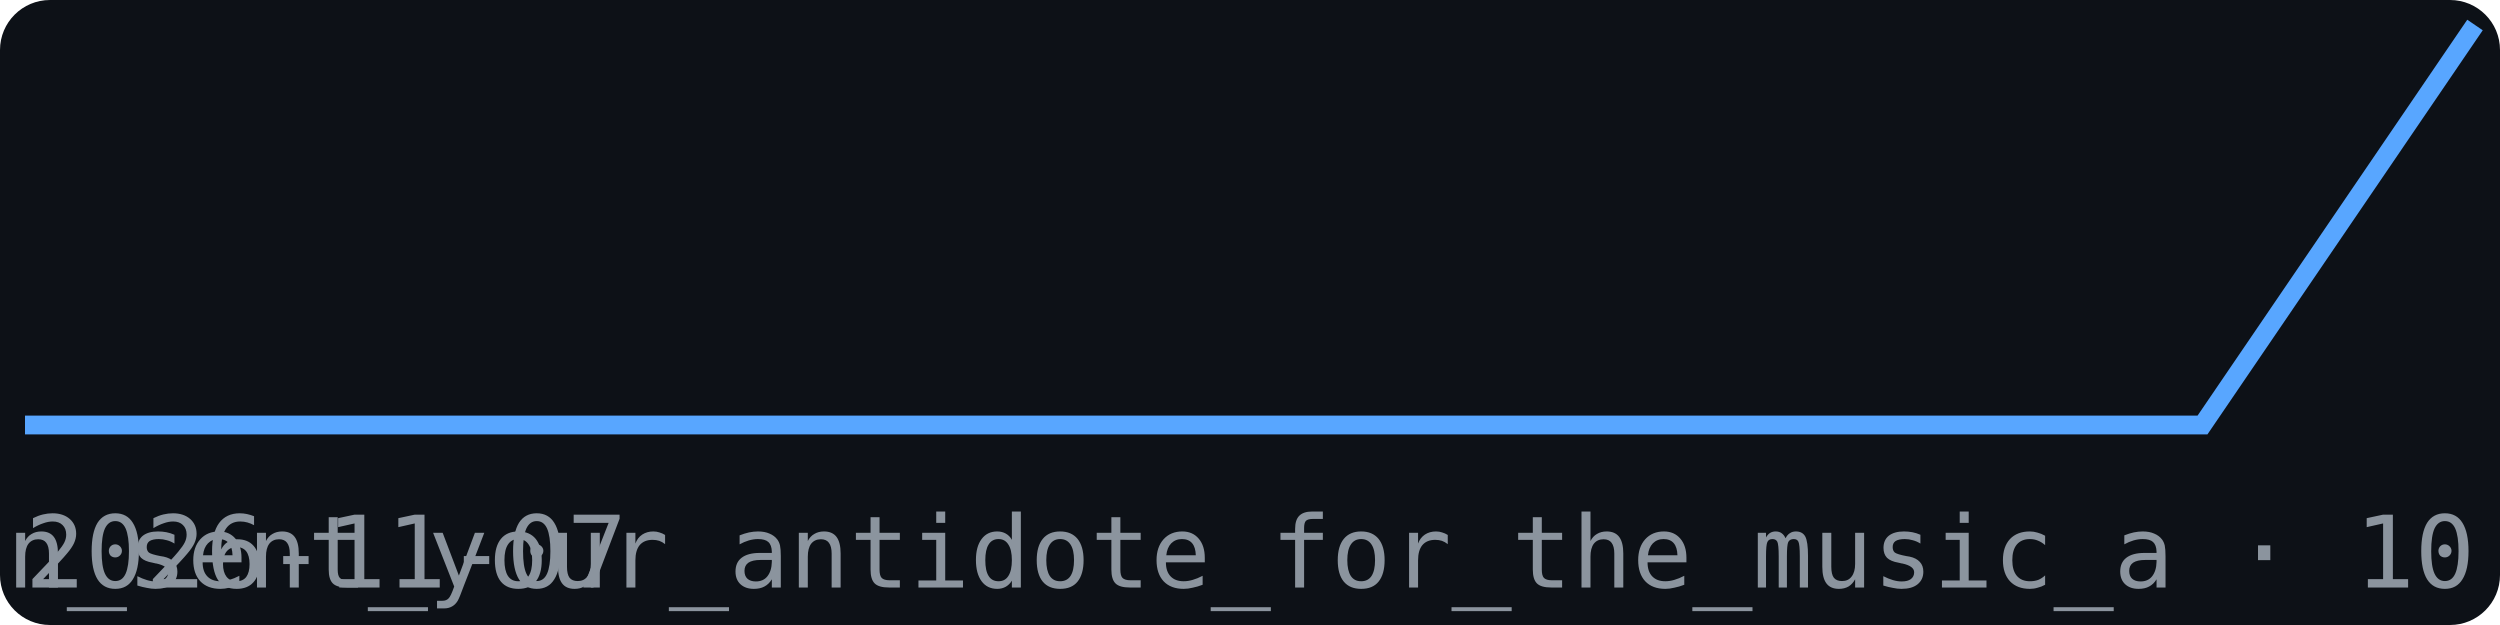
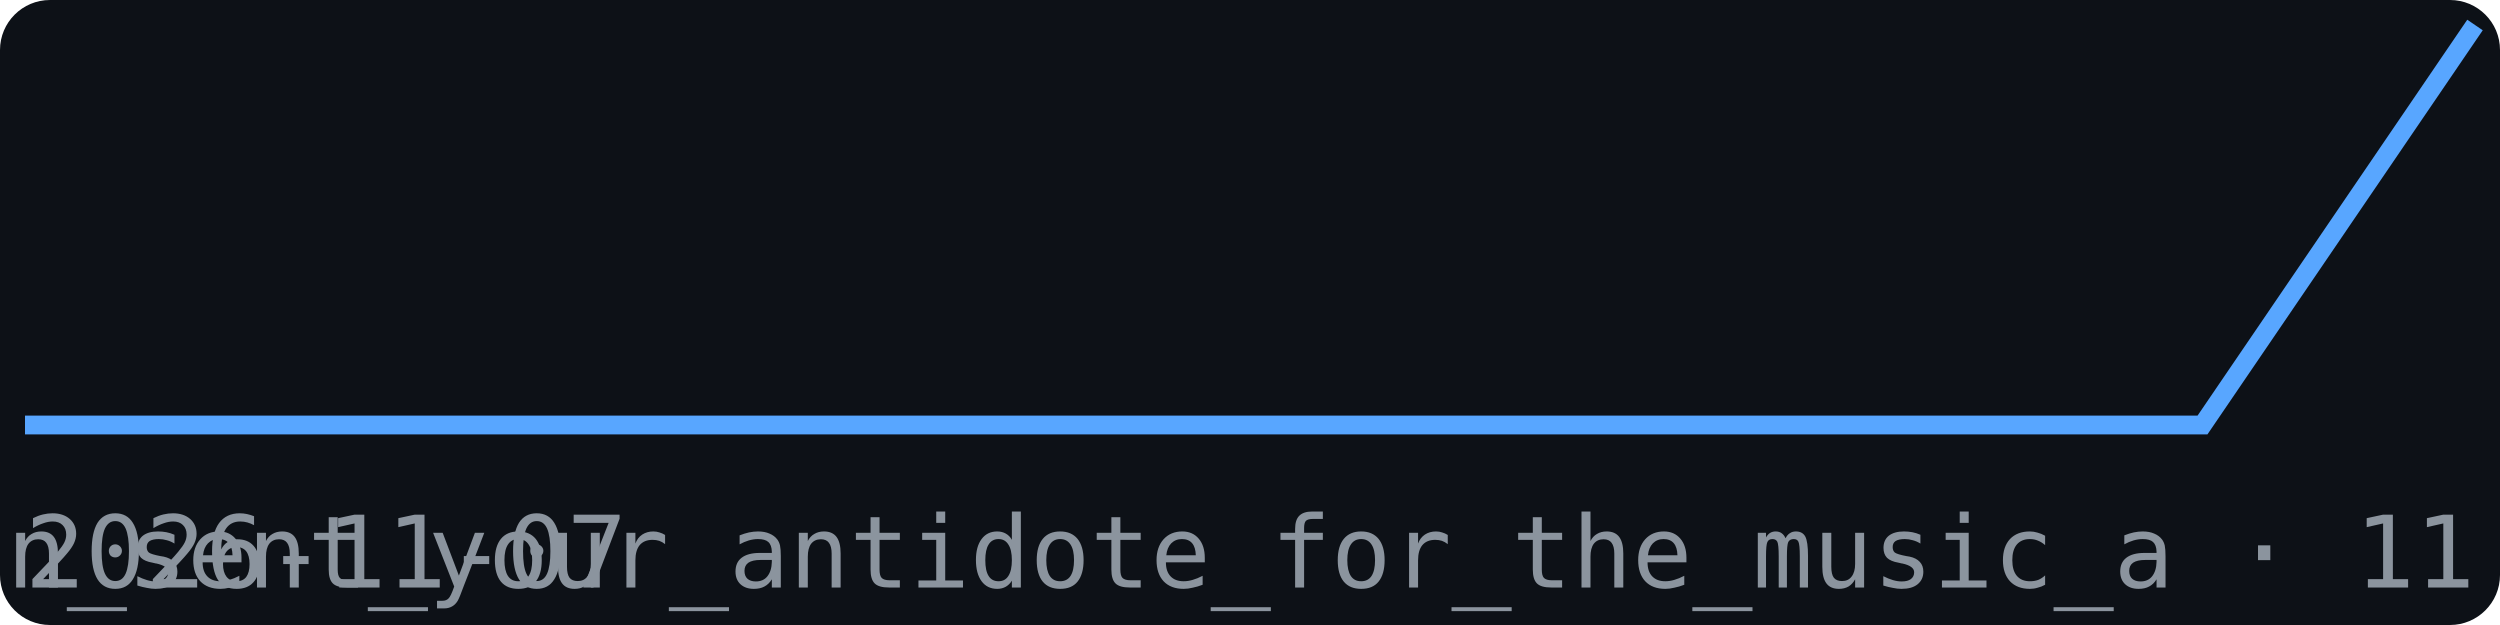
<svg xmlns="http://www.w3.org/2000/svg" width="200" height="50" viewBox="0 0 200 50" font-family="monospace">
  <rect width="200" height="50" fill="#0d1117" rx="4" />
  <polyline points="2.0,34.0 23.8,34.0 45.6,34.0 67.3,34.0 89.1,34.0 110.9,34.0 132.7,34.0 154.4,34.0 176.2,34.0 198.0,2.0" fill="none" stroke="#58a6ff" stroke-width="1.5" />
  <text x="2" y="47" font-size="8" fill="#8b949e">2026-11-07</text>
-   <text x="198" y="47" font-size="8" fill="#8b949e" text-anchor="end">br_kevin_sent_your_antidote_for_the_music_a · 10</text>
+   <text x="198" y="47" font-size="8" fill="#8b949e" text-anchor="end">br_kevin_sent_your_antidote_for_the_music_a · 11</text>
</svg>
